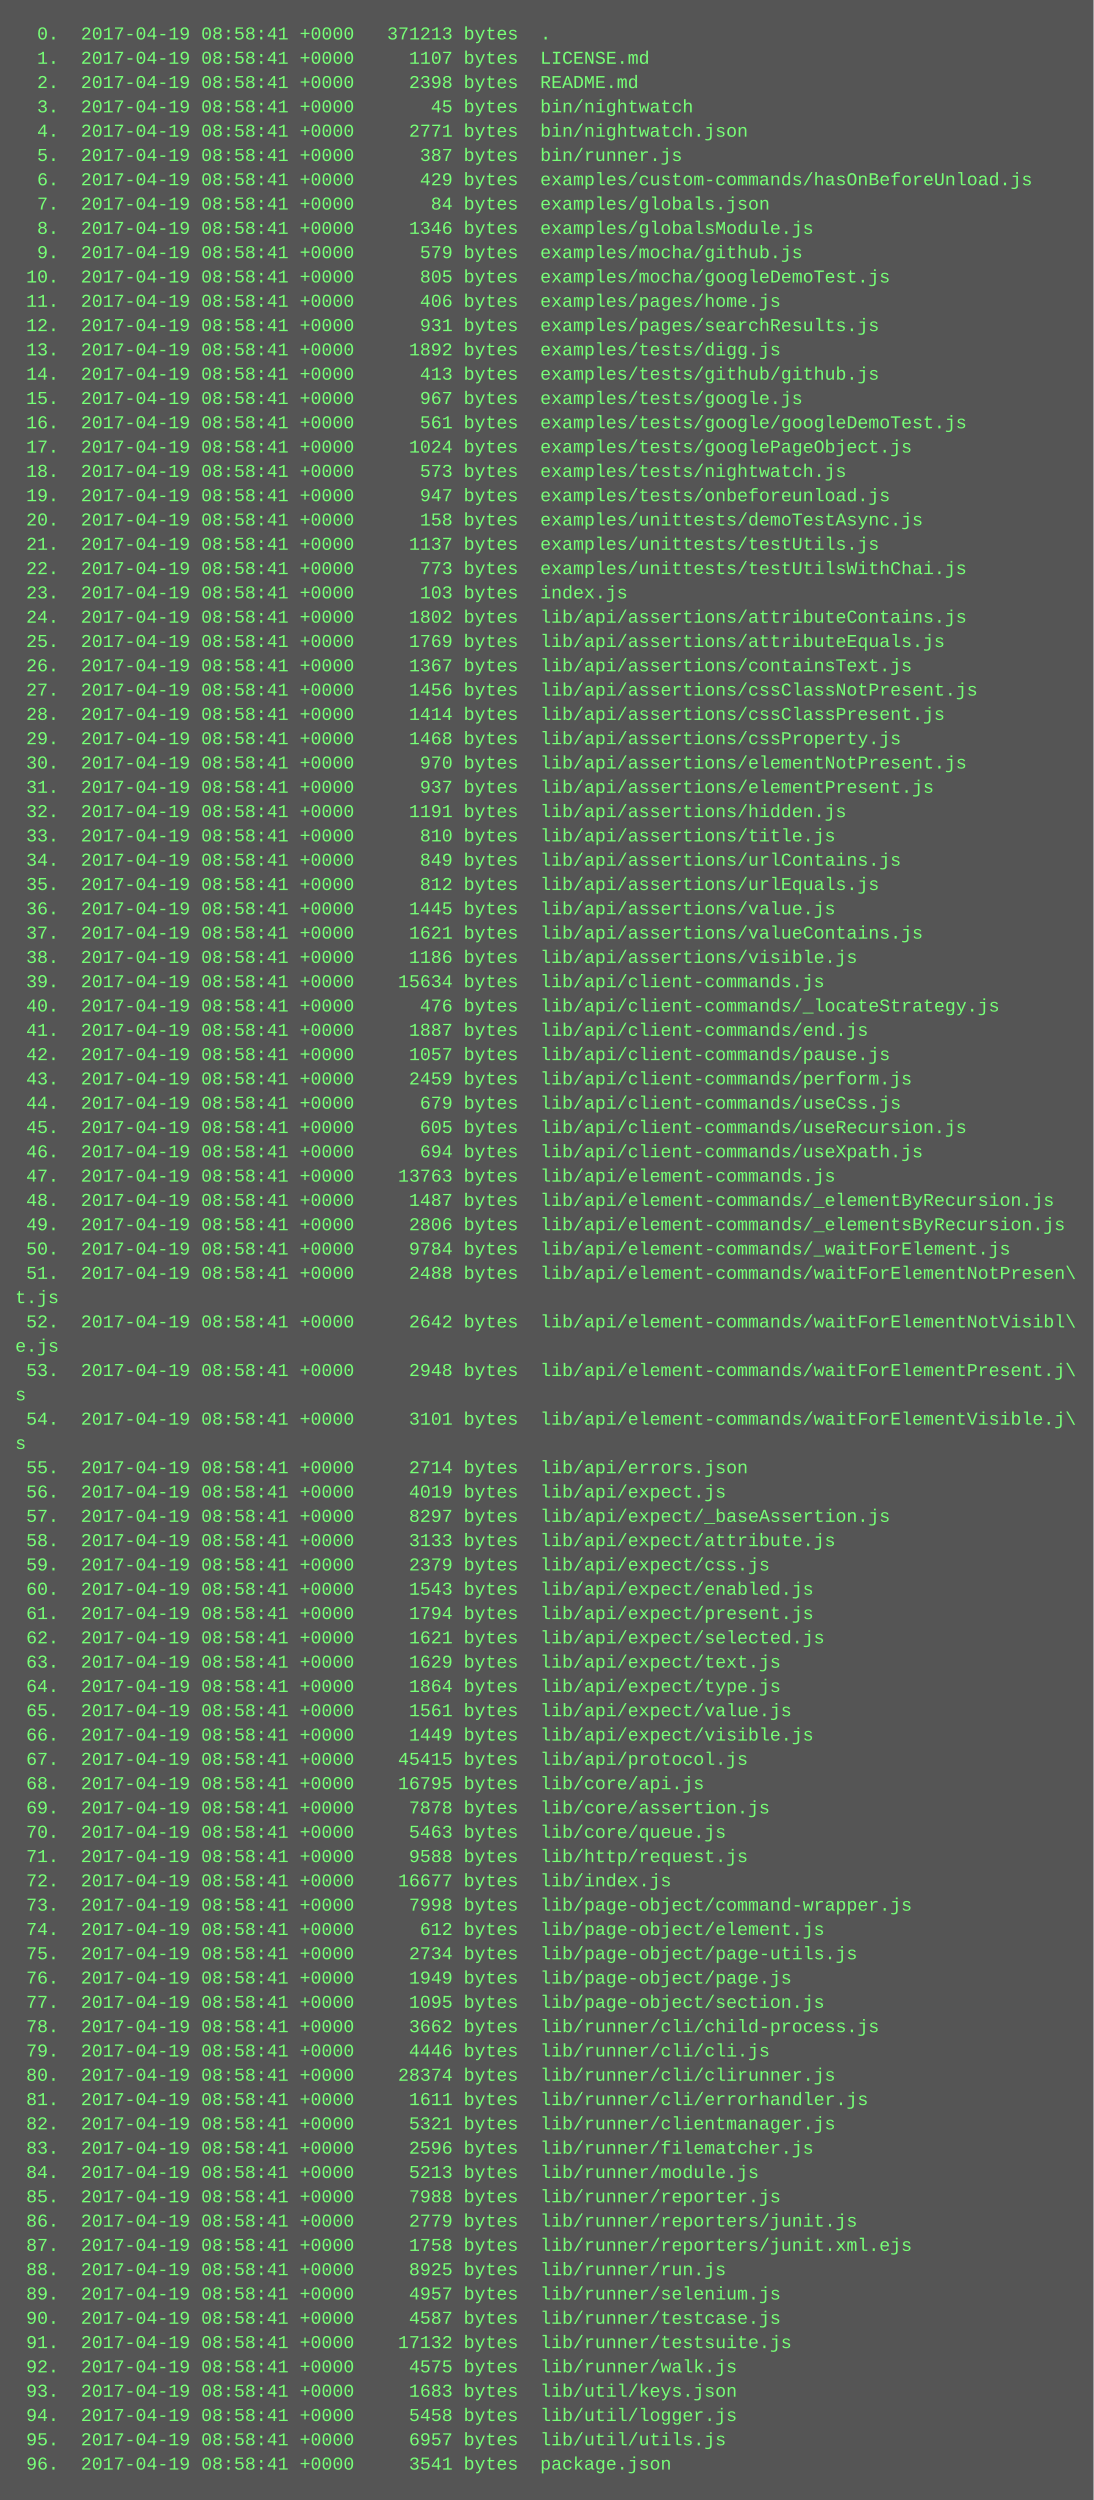
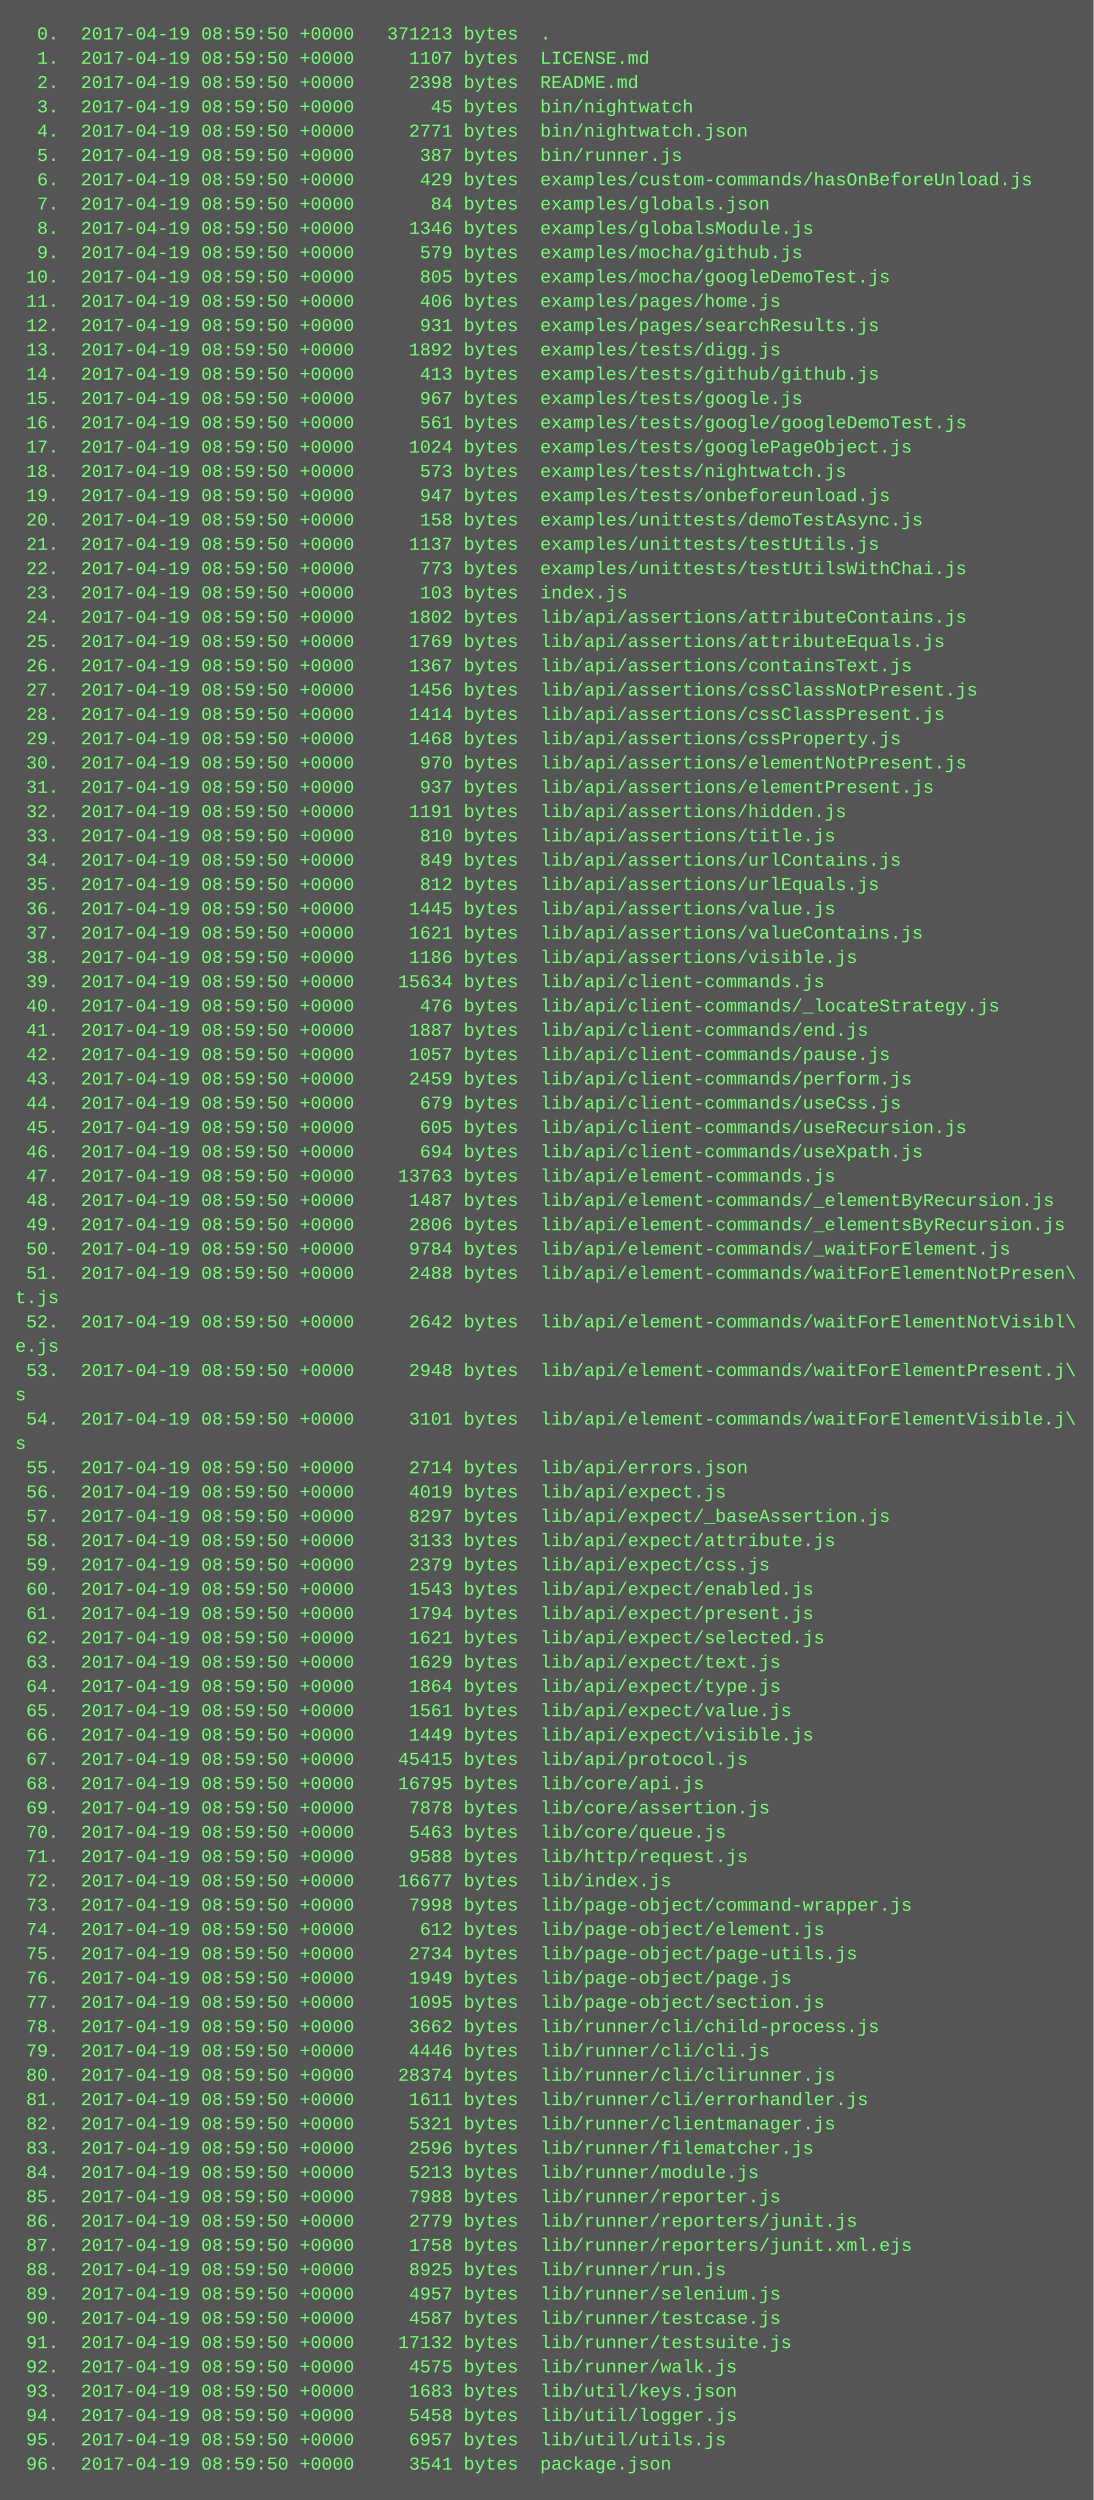
<svg xmlns="http://www.w3.org/2000/svg" height="1646" width="720">
  <rect height="1646" fill="#555" width="720" />
  <text fill="#7f7" font-family="Courier New" font-size="12" xml:space="preserve">
-     <tspan x="10" y="26">  0.  2017-04-19 08:58:41 +0000   371213 bytes  .</tspan>
-     <tspan x="10" y="42">  1.  2017-04-19 08:58:41 +0000     1107 bytes  LICENSE.md</tspan>
-     <tspan x="10" y="58">  2.  2017-04-19 08:58:41 +0000     2398 bytes  README.md</tspan>
-     <tspan x="10" y="74">  3.  2017-04-19 08:58:41 +0000       45 bytes  bin/nightwatch</tspan>
-     <tspan x="10" y="90">  4.  2017-04-19 08:58:41 +0000     2771 bytes  bin/nightwatch.json</tspan>
-     <tspan x="10" y="106">  5.  2017-04-19 08:58:41 +0000      387 bytes  bin/runner.js</tspan>
-     <tspan x="10" y="122">  6.  2017-04-19 08:58:41 +0000      429 bytes  examples/custom-commands/hasOnBeforeUnload.js</tspan>
-     <tspan x="10" y="138">  7.  2017-04-19 08:58:41 +0000       84 bytes  examples/globals.json</tspan>
-     <tspan x="10" y="154">  8.  2017-04-19 08:58:41 +0000     1346 bytes  examples/globalsModule.js</tspan>
-     <tspan x="10" y="170">  9.  2017-04-19 08:58:41 +0000      579 bytes  examples/mocha/github.js</tspan>
-     <tspan x="10" y="186"> 10.  2017-04-19 08:58:41 +0000      805 bytes  examples/mocha/googleDemoTest.js</tspan>
-     <tspan x="10" y="202"> 11.  2017-04-19 08:58:41 +0000      406 bytes  examples/pages/home.js</tspan>
-     <tspan x="10" y="218"> 12.  2017-04-19 08:58:41 +0000      931 bytes  examples/pages/searchResults.js</tspan>
-     <tspan x="10" y="234"> 13.  2017-04-19 08:58:41 +0000     1892 bytes  examples/tests/digg.js</tspan>
-     <tspan x="10" y="250"> 14.  2017-04-19 08:58:41 +0000      413 bytes  examples/tests/github/github.js</tspan>
-     <tspan x="10" y="266"> 15.  2017-04-19 08:58:41 +0000      967 bytes  examples/tests/google.js</tspan>
-     <tspan x="10" y="282"> 16.  2017-04-19 08:58:41 +0000      561 bytes  examples/tests/google/googleDemoTest.js</tspan>
-     <tspan x="10" y="298"> 17.  2017-04-19 08:58:41 +0000     1024 bytes  examples/tests/googlePageObject.js</tspan>
-     <tspan x="10" y="314"> 18.  2017-04-19 08:58:41 +0000      573 bytes  examples/tests/nightwatch.js</tspan>
-     <tspan x="10" y="330"> 19.  2017-04-19 08:58:41 +0000      947 bytes  examples/tests/onbeforeunload.js</tspan>
-     <tspan x="10" y="346"> 20.  2017-04-19 08:58:41 +0000      158 bytes  examples/unittests/demoTestAsync.js</tspan>
-     <tspan x="10" y="362"> 21.  2017-04-19 08:58:41 +0000     1137 bytes  examples/unittests/testUtils.js</tspan>
-     <tspan x="10" y="378"> 22.  2017-04-19 08:58:41 +0000      773 bytes  examples/unittests/testUtilsWithChai.js</tspan>
-     <tspan x="10" y="394"> 23.  2017-04-19 08:58:41 +0000      103 bytes  index.js</tspan>
-     <tspan x="10" y="410"> 24.  2017-04-19 08:58:41 +0000     1802 bytes  lib/api/assertions/attributeContains.js</tspan>
-     <tspan x="10" y="426"> 25.  2017-04-19 08:58:41 +0000     1769 bytes  lib/api/assertions/attributeEquals.js</tspan>
-     <tspan x="10" y="442"> 26.  2017-04-19 08:58:41 +0000     1367 bytes  lib/api/assertions/containsText.js</tspan>
-     <tspan x="10" y="458"> 27.  2017-04-19 08:58:41 +0000     1456 bytes  lib/api/assertions/cssClassNotPresent.js</tspan>
-     <tspan x="10" y="474"> 28.  2017-04-19 08:58:41 +0000     1414 bytes  lib/api/assertions/cssClassPresent.js</tspan>
-     <tspan x="10" y="490"> 29.  2017-04-19 08:58:41 +0000     1468 bytes  lib/api/assertions/cssProperty.js</tspan>
-     <tspan x="10" y="506"> 30.  2017-04-19 08:58:41 +0000      970 bytes  lib/api/assertions/elementNotPresent.js</tspan>
-     <tspan x="10" y="522"> 31.  2017-04-19 08:58:41 +0000      937 bytes  lib/api/assertions/elementPresent.js</tspan>
-     <tspan x="10" y="538"> 32.  2017-04-19 08:58:41 +0000     1191 bytes  lib/api/assertions/hidden.js</tspan>
-     <tspan x="10" y="554"> 33.  2017-04-19 08:58:41 +0000      810 bytes  lib/api/assertions/title.js</tspan>
-     <tspan x="10" y="570"> 34.  2017-04-19 08:58:41 +0000      849 bytes  lib/api/assertions/urlContains.js</tspan>
-     <tspan x="10" y="586"> 35.  2017-04-19 08:58:41 +0000      812 bytes  lib/api/assertions/urlEquals.js</tspan>
-     <tspan x="10" y="602"> 36.  2017-04-19 08:58:41 +0000     1445 bytes  lib/api/assertions/value.js</tspan>
-     <tspan x="10" y="618"> 37.  2017-04-19 08:58:41 +0000     1621 bytes  lib/api/assertions/valueContains.js</tspan>
-     <tspan x="10" y="634"> 38.  2017-04-19 08:58:41 +0000     1186 bytes  lib/api/assertions/visible.js</tspan>
-     <tspan x="10" y="650"> 39.  2017-04-19 08:58:41 +0000    15634 bytes  lib/api/client-commands.js</tspan>
-     <tspan x="10" y="666"> 40.  2017-04-19 08:58:41 +0000      476 bytes  lib/api/client-commands/_locateStrategy.js</tspan>
-     <tspan x="10" y="682"> 41.  2017-04-19 08:58:41 +0000     1887 bytes  lib/api/client-commands/end.js</tspan>
-     <tspan x="10" y="698"> 42.  2017-04-19 08:58:41 +0000     1057 bytes  lib/api/client-commands/pause.js</tspan>
-     <tspan x="10" y="714"> 43.  2017-04-19 08:58:41 +0000     2459 bytes  lib/api/client-commands/perform.js</tspan>
-     <tspan x="10" y="730"> 44.  2017-04-19 08:58:41 +0000      679 bytes  lib/api/client-commands/useCss.js</tspan>
-     <tspan x="10" y="746"> 45.  2017-04-19 08:58:41 +0000      605 bytes  lib/api/client-commands/useRecursion.js</tspan>
-     <tspan x="10" y="762"> 46.  2017-04-19 08:58:41 +0000      694 bytes  lib/api/client-commands/useXpath.js</tspan>
-     <tspan x="10" y="778"> 47.  2017-04-19 08:58:41 +0000    13763 bytes  lib/api/element-commands.js</tspan>
-     <tspan x="10" y="794"> 48.  2017-04-19 08:58:41 +0000     1487 bytes  lib/api/element-commands/_elementByRecursion.js</tspan>
-     <tspan x="10" y="810"> 49.  2017-04-19 08:58:41 +0000     2806 bytes  lib/api/element-commands/_elementsByRecursion.js</tspan>
-     <tspan x="10" y="826"> 50.  2017-04-19 08:58:41 +0000     9784 bytes  lib/api/element-commands/_waitForElement.js</tspan>
-     <tspan x="10" y="842"> 51.  2017-04-19 08:58:41 +0000     2488 bytes  lib/api/element-commands/waitForElementNotPresen\</tspan>
+     <tspan x="10" y="26">  0.  2017-04-19 08:59:50 +0000   371213 bytes  .</tspan>
+     <tspan x="10" y="42">  1.  2017-04-19 08:59:50 +0000     1107 bytes  LICENSE.md</tspan>
+     <tspan x="10" y="58">  2.  2017-04-19 08:59:50 +0000     2398 bytes  README.md</tspan>
+     <tspan x="10" y="74">  3.  2017-04-19 08:59:50 +0000       45 bytes  bin/nightwatch</tspan>
+     <tspan x="10" y="90">  4.  2017-04-19 08:59:50 +0000     2771 bytes  bin/nightwatch.json</tspan>
+     <tspan x="10" y="106">  5.  2017-04-19 08:59:50 +0000      387 bytes  bin/runner.js</tspan>
+     <tspan x="10" y="122">  6.  2017-04-19 08:59:50 +0000      429 bytes  examples/custom-commands/hasOnBeforeUnload.js</tspan>
+     <tspan x="10" y="138">  7.  2017-04-19 08:59:50 +0000       84 bytes  examples/globals.json</tspan>
+     <tspan x="10" y="154">  8.  2017-04-19 08:59:50 +0000     1346 bytes  examples/globalsModule.js</tspan>
+     <tspan x="10" y="170">  9.  2017-04-19 08:59:50 +0000      579 bytes  examples/mocha/github.js</tspan>
+     <tspan x="10" y="186"> 10.  2017-04-19 08:59:50 +0000      805 bytes  examples/mocha/googleDemoTest.js</tspan>
+     <tspan x="10" y="202"> 11.  2017-04-19 08:59:50 +0000      406 bytes  examples/pages/home.js</tspan>
+     <tspan x="10" y="218"> 12.  2017-04-19 08:59:50 +0000      931 bytes  examples/pages/searchResults.js</tspan>
+     <tspan x="10" y="234"> 13.  2017-04-19 08:59:50 +0000     1892 bytes  examples/tests/digg.js</tspan>
+     <tspan x="10" y="250"> 14.  2017-04-19 08:59:50 +0000      413 bytes  examples/tests/github/github.js</tspan>
+     <tspan x="10" y="266"> 15.  2017-04-19 08:59:50 +0000      967 bytes  examples/tests/google.js</tspan>
+     <tspan x="10" y="282"> 16.  2017-04-19 08:59:50 +0000      561 bytes  examples/tests/google/googleDemoTest.js</tspan>
+     <tspan x="10" y="298"> 17.  2017-04-19 08:59:50 +0000     1024 bytes  examples/tests/googlePageObject.js</tspan>
+     <tspan x="10" y="314"> 18.  2017-04-19 08:59:50 +0000      573 bytes  examples/tests/nightwatch.js</tspan>
+     <tspan x="10" y="330"> 19.  2017-04-19 08:59:50 +0000      947 bytes  examples/tests/onbeforeunload.js</tspan>
+     <tspan x="10" y="346"> 20.  2017-04-19 08:59:50 +0000      158 bytes  examples/unittests/demoTestAsync.js</tspan>
+     <tspan x="10" y="362"> 21.  2017-04-19 08:59:50 +0000     1137 bytes  examples/unittests/testUtils.js</tspan>
+     <tspan x="10" y="378"> 22.  2017-04-19 08:59:50 +0000      773 bytes  examples/unittests/testUtilsWithChai.js</tspan>
+     <tspan x="10" y="394"> 23.  2017-04-19 08:59:50 +0000      103 bytes  index.js</tspan>
+     <tspan x="10" y="410"> 24.  2017-04-19 08:59:50 +0000     1802 bytes  lib/api/assertions/attributeContains.js</tspan>
+     <tspan x="10" y="426"> 25.  2017-04-19 08:59:50 +0000     1769 bytes  lib/api/assertions/attributeEquals.js</tspan>
+     <tspan x="10" y="442"> 26.  2017-04-19 08:59:50 +0000     1367 bytes  lib/api/assertions/containsText.js</tspan>
+     <tspan x="10" y="458"> 27.  2017-04-19 08:59:50 +0000     1456 bytes  lib/api/assertions/cssClassNotPresent.js</tspan>
+     <tspan x="10" y="474"> 28.  2017-04-19 08:59:50 +0000     1414 bytes  lib/api/assertions/cssClassPresent.js</tspan>
+     <tspan x="10" y="490"> 29.  2017-04-19 08:59:50 +0000     1468 bytes  lib/api/assertions/cssProperty.js</tspan>
+     <tspan x="10" y="506"> 30.  2017-04-19 08:59:50 +0000      970 bytes  lib/api/assertions/elementNotPresent.js</tspan>
+     <tspan x="10" y="522"> 31.  2017-04-19 08:59:50 +0000      937 bytes  lib/api/assertions/elementPresent.js</tspan>
+     <tspan x="10" y="538"> 32.  2017-04-19 08:59:50 +0000     1191 bytes  lib/api/assertions/hidden.js</tspan>
+     <tspan x="10" y="554"> 33.  2017-04-19 08:59:50 +0000      810 bytes  lib/api/assertions/title.js</tspan>
+     <tspan x="10" y="570"> 34.  2017-04-19 08:59:50 +0000      849 bytes  lib/api/assertions/urlContains.js</tspan>
+     <tspan x="10" y="586"> 35.  2017-04-19 08:59:50 +0000      812 bytes  lib/api/assertions/urlEquals.js</tspan>
+     <tspan x="10" y="602"> 36.  2017-04-19 08:59:50 +0000     1445 bytes  lib/api/assertions/value.js</tspan>
+     <tspan x="10" y="618"> 37.  2017-04-19 08:59:50 +0000     1621 bytes  lib/api/assertions/valueContains.js</tspan>
+     <tspan x="10" y="634"> 38.  2017-04-19 08:59:50 +0000     1186 bytes  lib/api/assertions/visible.js</tspan>
+     <tspan x="10" y="650"> 39.  2017-04-19 08:59:50 +0000    15634 bytes  lib/api/client-commands.js</tspan>
+     <tspan x="10" y="666"> 40.  2017-04-19 08:59:50 +0000      476 bytes  lib/api/client-commands/_locateStrategy.js</tspan>
+     <tspan x="10" y="682"> 41.  2017-04-19 08:59:50 +0000     1887 bytes  lib/api/client-commands/end.js</tspan>
+     <tspan x="10" y="698"> 42.  2017-04-19 08:59:50 +0000     1057 bytes  lib/api/client-commands/pause.js</tspan>
+     <tspan x="10" y="714"> 43.  2017-04-19 08:59:50 +0000     2459 bytes  lib/api/client-commands/perform.js</tspan>
+     <tspan x="10" y="730"> 44.  2017-04-19 08:59:50 +0000      679 bytes  lib/api/client-commands/useCss.js</tspan>
+     <tspan x="10" y="746"> 45.  2017-04-19 08:59:50 +0000      605 bytes  lib/api/client-commands/useRecursion.js</tspan>
+     <tspan x="10" y="762"> 46.  2017-04-19 08:59:50 +0000      694 bytes  lib/api/client-commands/useXpath.js</tspan>
+     <tspan x="10" y="778"> 47.  2017-04-19 08:59:50 +0000    13763 bytes  lib/api/element-commands.js</tspan>
+     <tspan x="10" y="794"> 48.  2017-04-19 08:59:50 +0000     1487 bytes  lib/api/element-commands/_elementByRecursion.js</tspan>
+     <tspan x="10" y="810"> 49.  2017-04-19 08:59:50 +0000     2806 bytes  lib/api/element-commands/_elementsByRecursion.js</tspan>
+     <tspan x="10" y="826"> 50.  2017-04-19 08:59:50 +0000     9784 bytes  lib/api/element-commands/_waitForElement.js</tspan>
+     <tspan x="10" y="842"> 51.  2017-04-19 08:59:50 +0000     2488 bytes  lib/api/element-commands/waitForElementNotPresen\</tspan>
    <tspan x="10" y="858">t.js</tspan>
-     <tspan x="10" y="874"> 52.  2017-04-19 08:58:41 +0000     2642 bytes  lib/api/element-commands/waitForElementNotVisibl\</tspan>
+     <tspan x="10" y="874"> 52.  2017-04-19 08:59:50 +0000     2642 bytes  lib/api/element-commands/waitForElementNotVisibl\</tspan>
    <tspan x="10" y="890">e.js</tspan>
-     <tspan x="10" y="906"> 53.  2017-04-19 08:58:41 +0000     2948 bytes  lib/api/element-commands/waitForElementPresent.j\</tspan>
+     <tspan x="10" y="906"> 53.  2017-04-19 08:59:50 +0000     2948 bytes  lib/api/element-commands/waitForElementPresent.j\</tspan>
    <tspan x="10" y="922">s</tspan>
-     <tspan x="10" y="938"> 54.  2017-04-19 08:58:41 +0000     3101 bytes  lib/api/element-commands/waitForElementVisible.j\</tspan>
+     <tspan x="10" y="938"> 54.  2017-04-19 08:59:50 +0000     3101 bytes  lib/api/element-commands/waitForElementVisible.j\</tspan>
    <tspan x="10" y="954">s</tspan>
-     <tspan x="10" y="970"> 55.  2017-04-19 08:58:41 +0000     2714 bytes  lib/api/errors.json</tspan>
-     <tspan x="10" y="986"> 56.  2017-04-19 08:58:41 +0000     4019 bytes  lib/api/expect.js</tspan>
-     <tspan x="10" y="1002"> 57.  2017-04-19 08:58:41 +0000     8297 bytes  lib/api/expect/_baseAssertion.js</tspan>
-     <tspan x="10" y="1018"> 58.  2017-04-19 08:58:41 +0000     3133 bytes  lib/api/expect/attribute.js</tspan>
-     <tspan x="10" y="1034"> 59.  2017-04-19 08:58:41 +0000     2379 bytes  lib/api/expect/css.js</tspan>
-     <tspan x="10" y="1050"> 60.  2017-04-19 08:58:41 +0000     1543 bytes  lib/api/expect/enabled.js</tspan>
-     <tspan x="10" y="1066"> 61.  2017-04-19 08:58:41 +0000     1794 bytes  lib/api/expect/present.js</tspan>
-     <tspan x="10" y="1082"> 62.  2017-04-19 08:58:41 +0000     1621 bytes  lib/api/expect/selected.js</tspan>
-     <tspan x="10" y="1098"> 63.  2017-04-19 08:58:41 +0000     1629 bytes  lib/api/expect/text.js</tspan>
-     <tspan x="10" y="1114"> 64.  2017-04-19 08:58:41 +0000     1864 bytes  lib/api/expect/type.js</tspan>
-     <tspan x="10" y="1130"> 65.  2017-04-19 08:58:41 +0000     1561 bytes  lib/api/expect/value.js</tspan>
-     <tspan x="10" y="1146"> 66.  2017-04-19 08:58:41 +0000     1449 bytes  lib/api/expect/visible.js</tspan>
-     <tspan x="10" y="1162"> 67.  2017-04-19 08:58:41 +0000    45415 bytes  lib/api/protocol.js</tspan>
-     <tspan x="10" y="1178"> 68.  2017-04-19 08:58:41 +0000    16795 bytes  lib/core/api.js</tspan>
-     <tspan x="10" y="1194"> 69.  2017-04-19 08:58:41 +0000     7878 bytes  lib/core/assertion.js</tspan>
-     <tspan x="10" y="1210"> 70.  2017-04-19 08:58:41 +0000     5463 bytes  lib/core/queue.js</tspan>
-     <tspan x="10" y="1226"> 71.  2017-04-19 08:58:41 +0000     9588 bytes  lib/http/request.js</tspan>
-     <tspan x="10" y="1242"> 72.  2017-04-19 08:58:41 +0000    16677 bytes  lib/index.js</tspan>
-     <tspan x="10" y="1258"> 73.  2017-04-19 08:58:41 +0000     7998 bytes  lib/page-object/command-wrapper.js</tspan>
-     <tspan x="10" y="1274"> 74.  2017-04-19 08:58:41 +0000      612 bytes  lib/page-object/element.js</tspan>
-     <tspan x="10" y="1290"> 75.  2017-04-19 08:58:41 +0000     2734 bytes  lib/page-object/page-utils.js</tspan>
-     <tspan x="10" y="1306"> 76.  2017-04-19 08:58:41 +0000     1949 bytes  lib/page-object/page.js</tspan>
-     <tspan x="10" y="1322"> 77.  2017-04-19 08:58:41 +0000     1095 bytes  lib/page-object/section.js</tspan>
-     <tspan x="10" y="1338"> 78.  2017-04-19 08:58:41 +0000     3662 bytes  lib/runner/cli/child-process.js</tspan>
-     <tspan x="10" y="1354"> 79.  2017-04-19 08:58:41 +0000     4446 bytes  lib/runner/cli/cli.js</tspan>
-     <tspan x="10" y="1370"> 80.  2017-04-19 08:58:41 +0000    28374 bytes  lib/runner/cli/clirunner.js</tspan>
-     <tspan x="10" y="1386"> 81.  2017-04-19 08:58:41 +0000     1611 bytes  lib/runner/cli/errorhandler.js</tspan>
-     <tspan x="10" y="1402"> 82.  2017-04-19 08:58:41 +0000     5321 bytes  lib/runner/clientmanager.js</tspan>
-     <tspan x="10" y="1418"> 83.  2017-04-19 08:58:41 +0000     2596 bytes  lib/runner/filematcher.js</tspan>
-     <tspan x="10" y="1434"> 84.  2017-04-19 08:58:41 +0000     5213 bytes  lib/runner/module.js</tspan>
-     <tspan x="10" y="1450"> 85.  2017-04-19 08:58:41 +0000     7988 bytes  lib/runner/reporter.js</tspan>
-     <tspan x="10" y="1466"> 86.  2017-04-19 08:58:41 +0000     2779 bytes  lib/runner/reporters/junit.js</tspan>
-     <tspan x="10" y="1482"> 87.  2017-04-19 08:58:41 +0000     1758 bytes  lib/runner/reporters/junit.xml.ejs</tspan>
-     <tspan x="10" y="1498"> 88.  2017-04-19 08:58:41 +0000     8925 bytes  lib/runner/run.js</tspan>
-     <tspan x="10" y="1514"> 89.  2017-04-19 08:58:41 +0000     4957 bytes  lib/runner/selenium.js</tspan>
-     <tspan x="10" y="1530"> 90.  2017-04-19 08:58:41 +0000     4587 bytes  lib/runner/testcase.js</tspan>
-     <tspan x="10" y="1546"> 91.  2017-04-19 08:58:41 +0000    17132 bytes  lib/runner/testsuite.js</tspan>
-     <tspan x="10" y="1562"> 92.  2017-04-19 08:58:41 +0000     4575 bytes  lib/runner/walk.js</tspan>
-     <tspan x="10" y="1578"> 93.  2017-04-19 08:58:41 +0000     1683 bytes  lib/util/keys.json</tspan>
-     <tspan x="10" y="1594"> 94.  2017-04-19 08:58:41 +0000     5458 bytes  lib/util/logger.js</tspan>
-     <tspan x="10" y="1610"> 95.  2017-04-19 08:58:41 +0000     6957 bytes  lib/util/utils.js</tspan>
-     <tspan x="10" y="1626"> 96.  2017-04-19 08:58:41 +0000     3541 bytes  package.json</tspan>
+     <tspan x="10" y="970"> 55.  2017-04-19 08:59:50 +0000     2714 bytes  lib/api/errors.json</tspan>
+     <tspan x="10" y="986"> 56.  2017-04-19 08:59:50 +0000     4019 bytes  lib/api/expect.js</tspan>
+     <tspan x="10" y="1002"> 57.  2017-04-19 08:59:50 +0000     8297 bytes  lib/api/expect/_baseAssertion.js</tspan>
+     <tspan x="10" y="1018"> 58.  2017-04-19 08:59:50 +0000     3133 bytes  lib/api/expect/attribute.js</tspan>
+     <tspan x="10" y="1034"> 59.  2017-04-19 08:59:50 +0000     2379 bytes  lib/api/expect/css.js</tspan>
+     <tspan x="10" y="1050"> 60.  2017-04-19 08:59:50 +0000     1543 bytes  lib/api/expect/enabled.js</tspan>
+     <tspan x="10" y="1066"> 61.  2017-04-19 08:59:50 +0000     1794 bytes  lib/api/expect/present.js</tspan>
+     <tspan x="10" y="1082"> 62.  2017-04-19 08:59:50 +0000     1621 bytes  lib/api/expect/selected.js</tspan>
+     <tspan x="10" y="1098"> 63.  2017-04-19 08:59:50 +0000     1629 bytes  lib/api/expect/text.js</tspan>
+     <tspan x="10" y="1114"> 64.  2017-04-19 08:59:50 +0000     1864 bytes  lib/api/expect/type.js</tspan>
+     <tspan x="10" y="1130"> 65.  2017-04-19 08:59:50 +0000     1561 bytes  lib/api/expect/value.js</tspan>
+     <tspan x="10" y="1146"> 66.  2017-04-19 08:59:50 +0000     1449 bytes  lib/api/expect/visible.js</tspan>
+     <tspan x="10" y="1162"> 67.  2017-04-19 08:59:50 +0000    45415 bytes  lib/api/protocol.js</tspan>
+     <tspan x="10" y="1178"> 68.  2017-04-19 08:59:50 +0000    16795 bytes  lib/core/api.js</tspan>
+     <tspan x="10" y="1194"> 69.  2017-04-19 08:59:50 +0000     7878 bytes  lib/core/assertion.js</tspan>
+     <tspan x="10" y="1210"> 70.  2017-04-19 08:59:50 +0000     5463 bytes  lib/core/queue.js</tspan>
+     <tspan x="10" y="1226"> 71.  2017-04-19 08:59:50 +0000     9588 bytes  lib/http/request.js</tspan>
+     <tspan x="10" y="1242"> 72.  2017-04-19 08:59:50 +0000    16677 bytes  lib/index.js</tspan>
+     <tspan x="10" y="1258"> 73.  2017-04-19 08:59:50 +0000     7998 bytes  lib/page-object/command-wrapper.js</tspan>
+     <tspan x="10" y="1274"> 74.  2017-04-19 08:59:50 +0000      612 bytes  lib/page-object/element.js</tspan>
+     <tspan x="10" y="1290"> 75.  2017-04-19 08:59:50 +0000     2734 bytes  lib/page-object/page-utils.js</tspan>
+     <tspan x="10" y="1306"> 76.  2017-04-19 08:59:50 +0000     1949 bytes  lib/page-object/page.js</tspan>
+     <tspan x="10" y="1322"> 77.  2017-04-19 08:59:50 +0000     1095 bytes  lib/page-object/section.js</tspan>
+     <tspan x="10" y="1338"> 78.  2017-04-19 08:59:50 +0000     3662 bytes  lib/runner/cli/child-process.js</tspan>
+     <tspan x="10" y="1354"> 79.  2017-04-19 08:59:50 +0000     4446 bytes  lib/runner/cli/cli.js</tspan>
+     <tspan x="10" y="1370"> 80.  2017-04-19 08:59:50 +0000    28374 bytes  lib/runner/cli/clirunner.js</tspan>
+     <tspan x="10" y="1386"> 81.  2017-04-19 08:59:50 +0000     1611 bytes  lib/runner/cli/errorhandler.js</tspan>
+     <tspan x="10" y="1402"> 82.  2017-04-19 08:59:50 +0000     5321 bytes  lib/runner/clientmanager.js</tspan>
+     <tspan x="10" y="1418"> 83.  2017-04-19 08:59:50 +0000     2596 bytes  lib/runner/filematcher.js</tspan>
+     <tspan x="10" y="1434"> 84.  2017-04-19 08:59:50 +0000     5213 bytes  lib/runner/module.js</tspan>
+     <tspan x="10" y="1450"> 85.  2017-04-19 08:59:50 +0000     7988 bytes  lib/runner/reporter.js</tspan>
+     <tspan x="10" y="1466"> 86.  2017-04-19 08:59:50 +0000     2779 bytes  lib/runner/reporters/junit.js</tspan>
+     <tspan x="10" y="1482"> 87.  2017-04-19 08:59:50 +0000     1758 bytes  lib/runner/reporters/junit.xml.ejs</tspan>
+     <tspan x="10" y="1498"> 88.  2017-04-19 08:59:50 +0000     8925 bytes  lib/runner/run.js</tspan>
+     <tspan x="10" y="1514"> 89.  2017-04-19 08:59:50 +0000     4957 bytes  lib/runner/selenium.js</tspan>
+     <tspan x="10" y="1530"> 90.  2017-04-19 08:59:50 +0000     4587 bytes  lib/runner/testcase.js</tspan>
+     <tspan x="10" y="1546"> 91.  2017-04-19 08:59:50 +0000    17132 bytes  lib/runner/testsuite.js</tspan>
+     <tspan x="10" y="1562"> 92.  2017-04-19 08:59:50 +0000     4575 bytes  lib/runner/walk.js</tspan>
+     <tspan x="10" y="1578"> 93.  2017-04-19 08:59:50 +0000     1683 bytes  lib/util/keys.json</tspan>
+     <tspan x="10" y="1594"> 94.  2017-04-19 08:59:50 +0000     5458 bytes  lib/util/logger.js</tspan>
+     <tspan x="10" y="1610"> 95.  2017-04-19 08:59:50 +0000     6957 bytes  lib/util/utils.js</tspan>
+     <tspan x="10" y="1626"> 96.  2017-04-19 08:59:50 +0000     3541 bytes  package.json</tspan>
  </text>
</svg>
